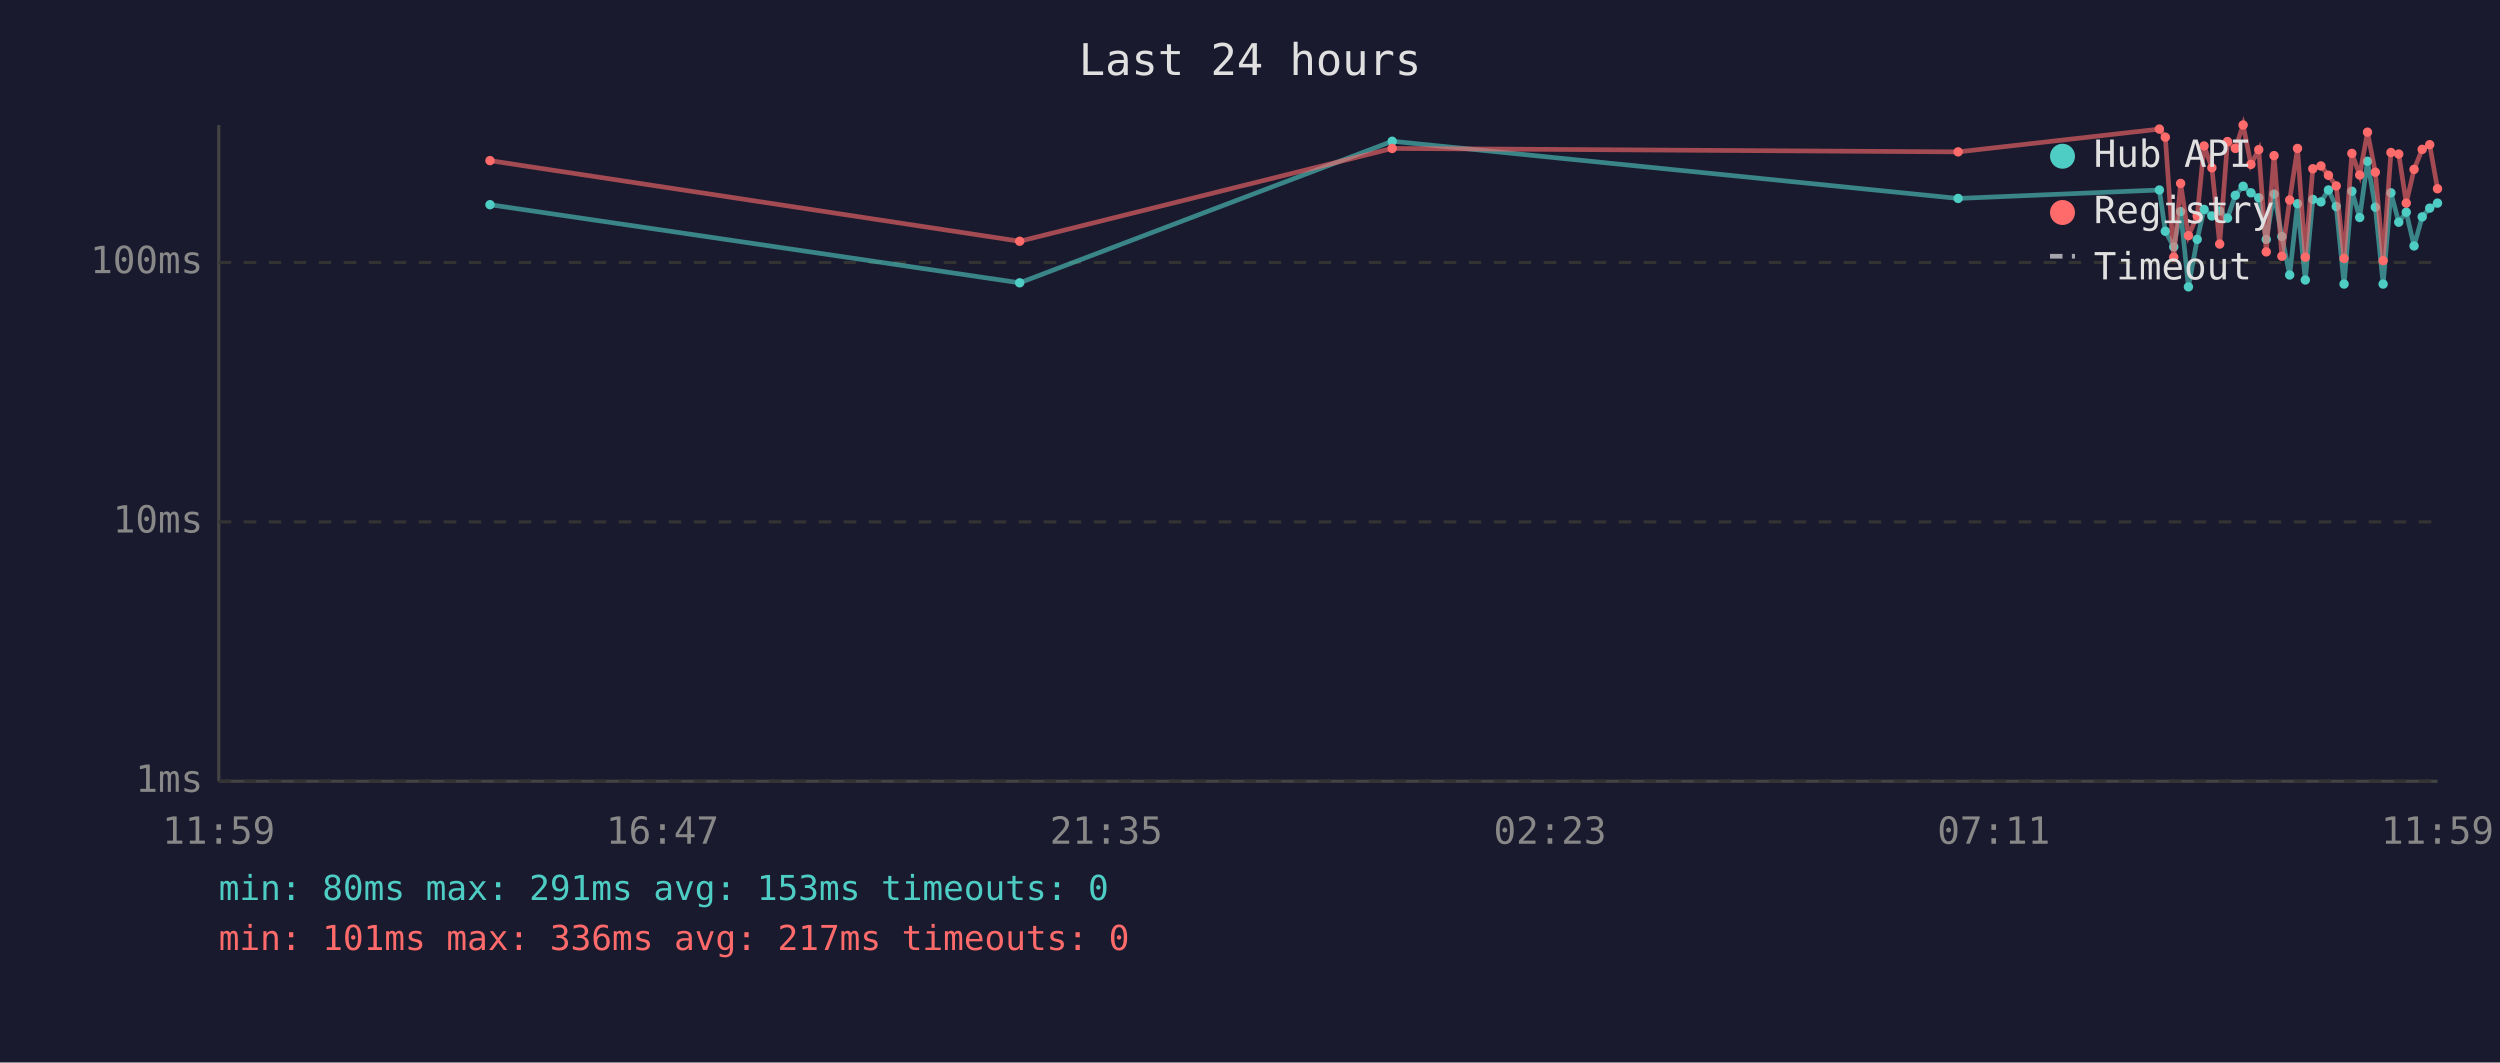
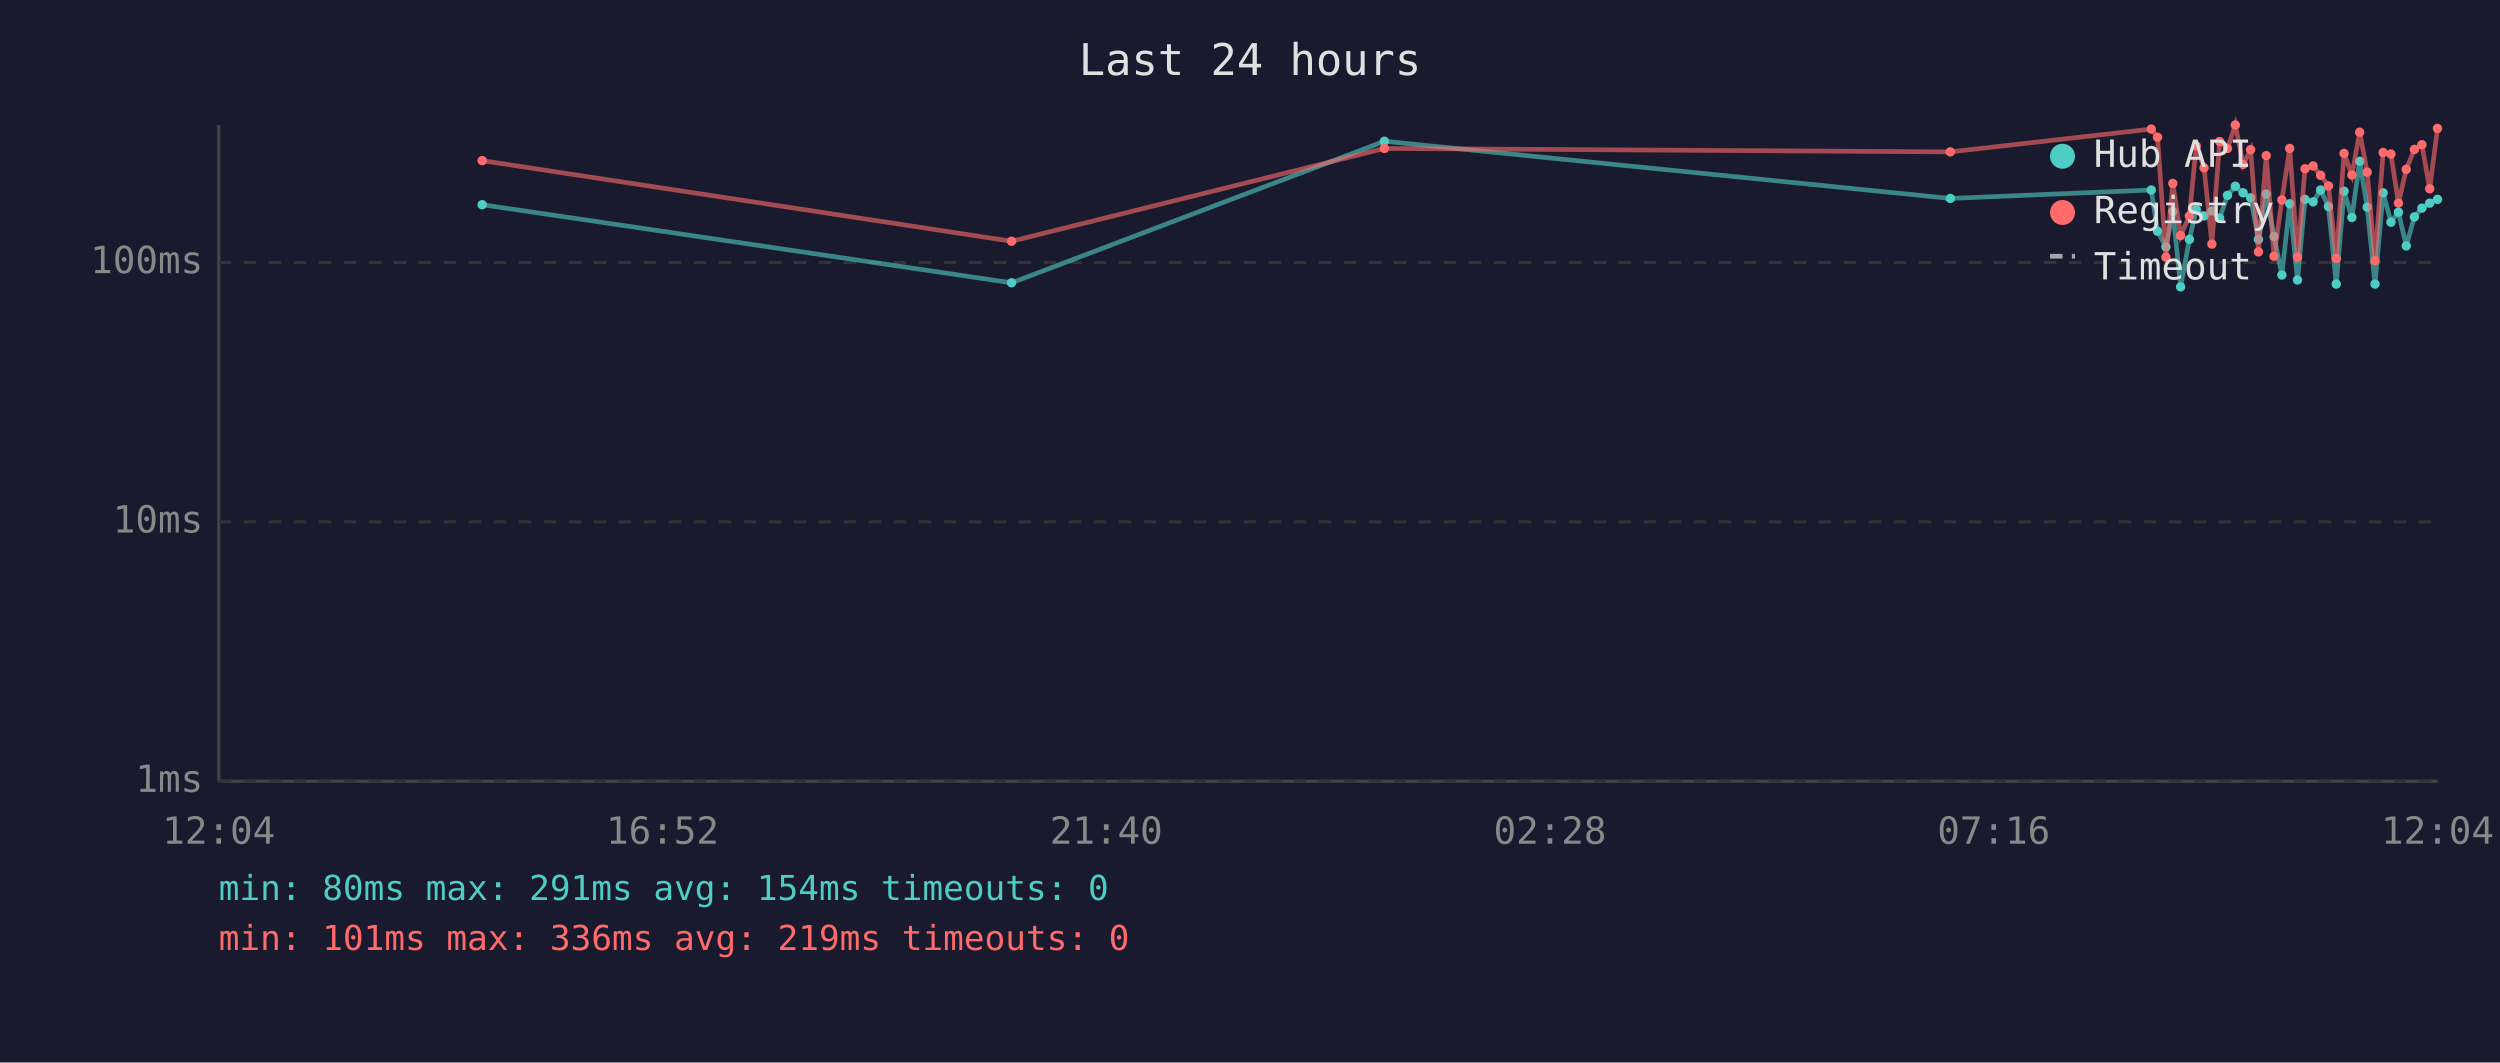
<svg xmlns="http://www.w3.org/2000/svg" viewBox="0 0 800 340" font-family="monospace" font-size="12">
  <rect width="800" height="340" fill="#1a1a2e" />
  <text x="400" y="24" fill="#e0e0e0" font-size="14" text-anchor="middle">Last 24 hours</text>
  <line x1="70" y1="40" x2="70" y2="250" stroke="#444" stroke-width="1" />
  <line x1="70" y1="250" x2="780" y2="250" stroke="#444" stroke-width="1" />
  <line x1="70" y1="250" x2="780" y2="250" stroke="#333" stroke-width="1" stroke-dasharray="4" />
  <text x="65" y="250" fill="#888" text-anchor="end" dominant-baseline="middle">1ms</text>
  <line x1="70" y1="167" x2="780" y2="167" stroke="#333" stroke-width="1" stroke-dasharray="4" />
  <text x="65" y="167" fill="#888" text-anchor="end" dominant-baseline="middle">10ms</text>
  <line x1="70" y1="84" x2="780" y2="84" stroke="#333" stroke-width="1" stroke-dasharray="4" />
  <text x="65" y="84" fill="#888" text-anchor="end" dominant-baseline="middle">100ms</text>
-   <text x="70" y="270" fill="#888" text-anchor="middle">11:59</text>
-   <text x="212" y="270" fill="#888" text-anchor="middle">16:47</text>
-   <text x="354" y="270" fill="#888" text-anchor="middle">21:35</text>
-   <text x="496" y="270" fill="#888" text-anchor="middle">02:23</text>
-   <text x="638" y="270" fill="#888" text-anchor="middle">07:11</text>
-   <text x="780" y="270" fill="#888" text-anchor="middle">11:59</text>
-   <polyline points="156.8,65.5 326.3,90.5 445.5,45.2 626.6,63.5 691.0,60.8 692.9,74.0 695.6,79.0 697.8,67.7 700.3,91.8 703.1,76.6 705.3,67.0 707.8,69.1 710.3,67.5 712.8,69.8 715.3,62.5 717.8,59.6 720.3,61.7 722.8,63.3 725.2,76.6 727.7,62.1 730.2,75.7 732.7,88.0 735.2,65.2 737.7,89.6 740.1,63.8 742.7,64.6 745.1,60.8 747.6,66.1 750.1,90.9 752.6,61.2 755.1,69.6 757.6,51.6 760.1,66.3 762.6,90.9 765.1,61.7 767.6,71.1 770.0,67.9 772.5,78.7 775.1,69.4 777.5,66.6 780.0,65.0" fill="none" stroke="#4ecdc4" stroke-width="1.5" opacity="0.6" />
-   <circle cx="156.8" cy="65.5" r="1.5" fill="#4ecdc4" />
-   <circle cx="326.3" cy="90.5" r="1.5" fill="#4ecdc4" />
-   <circle cx="445.5" cy="45.2" r="1.5" fill="#4ecdc4" />
-   <circle cx="626.6" cy="63.5" r="1.5" fill="#4ecdc4" />
-   <circle cx="691.0" cy="60.8" r="1.5" fill="#4ecdc4" />
-   <circle cx="692.9" cy="74.0" r="1.5" fill="#4ecdc4" />
-   <circle cx="695.6" cy="79.0" r="1.5" fill="#4ecdc4" />
-   <circle cx="697.8" cy="67.7" r="1.5" fill="#4ecdc4" />
-   <circle cx="700.3" cy="91.8" r="1.5" fill="#4ecdc4" />
-   <circle cx="703.1" cy="76.6" r="1.5" fill="#4ecdc4" />
-   <circle cx="705.3" cy="67.0" r="1.5" fill="#4ecdc4" />
-   <circle cx="707.8" cy="69.1" r="1.5" fill="#4ecdc4" />
-   <circle cx="710.3" cy="67.5" r="1.5" fill="#4ecdc4" />
-   <circle cx="712.8" cy="69.8" r="1.5" fill="#4ecdc4" />
-   <circle cx="715.3" cy="62.5" r="1.5" fill="#4ecdc4" />
-   <circle cx="717.8" cy="59.6" r="1.5" fill="#4ecdc4" />
-   <circle cx="720.3" cy="61.7" r="1.5" fill="#4ecdc4" />
-   <circle cx="722.8" cy="63.3" r="1.5" fill="#4ecdc4" />
-   <circle cx="725.2" cy="76.6" r="1.5" fill="#4ecdc4" />
-   <circle cx="727.7" cy="62.1" r="1.5" fill="#4ecdc4" />
-   <circle cx="730.2" cy="75.7" r="1.5" fill="#4ecdc4" />
-   <circle cx="732.7" cy="88.0" r="1.5" fill="#4ecdc4" />
-   <circle cx="735.2" cy="65.2" r="1.5" fill="#4ecdc4" />
-   <circle cx="737.7" cy="89.6" r="1.5" fill="#4ecdc4" />
-   <circle cx="740.1" cy="63.8" r="1.5" fill="#4ecdc4" />
-   <circle cx="742.7" cy="64.6" r="1.5" fill="#4ecdc4" />
-   <circle cx="745.1" cy="60.8" r="1.5" fill="#4ecdc4" />
-   <circle cx="747.6" cy="66.1" r="1.5" fill="#4ecdc4" />
-   <circle cx="750.1" cy="90.9" r="1.5" fill="#4ecdc4" />
-   <circle cx="752.6" cy="61.2" r="1.5" fill="#4ecdc4" />
-   <circle cx="755.1" cy="69.6" r="1.5" fill="#4ecdc4" />
-   <circle cx="757.6" cy="51.6" r="1.5" fill="#4ecdc4" />
-   <circle cx="760.1" cy="66.3" r="1.5" fill="#4ecdc4" />
-   <circle cx="762.6" cy="90.9" r="1.5" fill="#4ecdc4" />
-   <circle cx="765.1" cy="61.7" r="1.5" fill="#4ecdc4" />
-   <circle cx="767.6" cy="71.1" r="1.5" fill="#4ecdc4" />
-   <circle cx="770.0" cy="67.9" r="1.5" fill="#4ecdc4" />
-   <circle cx="772.5" cy="78.7" r="1.5" fill="#4ecdc4" />
-   <circle cx="775.1" cy="69.4" r="1.5" fill="#4ecdc4" />
-   <circle cx="777.5" cy="66.6" r="1.5" fill="#4ecdc4" />
-   <circle cx="780.0" cy="65.0" r="1.5" fill="#4ecdc4" />
-   <polyline points="156.8,51.4 326.3,77.2 445.5,47.5 626.6,48.6 691.0,41.3 692.9,43.9 695.6,82.3 697.8,58.7 700.3,75.4 703.1,69.1 705.3,46.7 707.8,53.7 710.3,78.1 712.8,45.3 715.3,47.5 717.8,40.0 720.3,52.6 722.8,47.9 725.2,80.6 727.7,49.8 730.2,82.0 732.7,64.0 735.2,47.5 737.7,82.3 740.1,54.0 742.7,53.1 745.1,56.1 747.6,59.5 750.1,82.7 752.6,49.1 755.1,56.0 757.6,42.3 760.1,55.1 762.6,83.4 765.1,48.8 767.6,49.3 770.0,65.0 772.5,54.2 775.1,47.8 777.5,46.3 780.0,60.4" fill="none" stroke="#ff6b6b" stroke-width="1.5" opacity="0.6" />
-   <circle cx="156.8" cy="51.4" r="1.5" fill="#ff6b6b" />
-   <circle cx="326.3" cy="77.2" r="1.5" fill="#ff6b6b" />
-   <circle cx="445.5" cy="47.5" r="1.5" fill="#ff6b6b" />
-   <circle cx="626.6" cy="48.6" r="1.5" fill="#ff6b6b" />
-   <circle cx="691.0" cy="41.3" r="1.5" fill="#ff6b6b" />
-   <circle cx="692.9" cy="43.9" r="1.5" fill="#ff6b6b" />
-   <circle cx="695.6" cy="82.3" r="1.5" fill="#ff6b6b" />
-   <circle cx="697.8" cy="58.7" r="1.5" fill="#ff6b6b" />
-   <circle cx="700.3" cy="75.4" r="1.5" fill="#ff6b6b" />
-   <circle cx="703.1" cy="69.1" r="1.5" fill="#ff6b6b" />
-   <circle cx="705.3" cy="46.7" r="1.5" fill="#ff6b6b" />
-   <circle cx="707.8" cy="53.7" r="1.5" fill="#ff6b6b" />
-   <circle cx="710.3" cy="78.1" r="1.5" fill="#ff6b6b" />
-   <circle cx="712.8" cy="45.3" r="1.5" fill="#ff6b6b" />
-   <circle cx="715.3" cy="47.5" r="1.5" fill="#ff6b6b" />
-   <circle cx="717.8" cy="40.0" r="1.5" fill="#ff6b6b" />
-   <circle cx="720.3" cy="52.6" r="1.5" fill="#ff6b6b" />
-   <circle cx="722.8" cy="47.9" r="1.5" fill="#ff6b6b" />
-   <circle cx="725.2" cy="80.6" r="1.5" fill="#ff6b6b" />
-   <circle cx="727.7" cy="49.8" r="1.5" fill="#ff6b6b" />
-   <circle cx="730.2" cy="82.0" r="1.5" fill="#ff6b6b" />
-   <circle cx="732.7" cy="64.0" r="1.5" fill="#ff6b6b" />
-   <circle cx="735.2" cy="47.5" r="1.5" fill="#ff6b6b" />
-   <circle cx="737.7" cy="82.3" r="1.5" fill="#ff6b6b" />
-   <circle cx="740.1" cy="54.0" r="1.5" fill="#ff6b6b" />
-   <circle cx="742.7" cy="53.1" r="1.5" fill="#ff6b6b" />
-   <circle cx="745.1" cy="56.1" r="1.5" fill="#ff6b6b" />
-   <circle cx="747.6" cy="59.5" r="1.5" fill="#ff6b6b" />
-   <circle cx="750.1" cy="82.7" r="1.5" fill="#ff6b6b" />
-   <circle cx="752.6" cy="49.1" r="1.5" fill="#ff6b6b" />
-   <circle cx="755.1" cy="56.0" r="1.5" fill="#ff6b6b" />
-   <circle cx="757.6" cy="42.3" r="1.5" fill="#ff6b6b" />
-   <circle cx="760.1" cy="55.1" r="1.5" fill="#ff6b6b" />
-   <circle cx="762.6" cy="83.4" r="1.5" fill="#ff6b6b" />
-   <circle cx="765.1" cy="48.8" r="1.5" fill="#ff6b6b" />
-   <circle cx="767.6" cy="49.3" r="1.5" fill="#ff6b6b" />
-   <circle cx="770.0" cy="65.0" r="1.5" fill="#ff6b6b" />
-   <circle cx="772.5" cy="54.2" r="1.5" fill="#ff6b6b" />
-   <circle cx="775.1" cy="47.8" r="1.5" fill="#ff6b6b" />
-   <circle cx="777.5" cy="46.3" r="1.5" fill="#ff6b6b" />
-   <circle cx="780.0" cy="60.4" r="1.5" fill="#ff6b6b" />
+   <text x="70" y="270" fill="#888" text-anchor="middle">12:04</text>
+   <text x="212" y="270" fill="#888" text-anchor="middle">16:52</text>
+   <text x="354" y="270" fill="#888" text-anchor="middle">21:40</text>
+   <text x="496" y="270" fill="#888" text-anchor="middle">02:28</text>
+   <text x="638" y="270" fill="#888" text-anchor="middle">07:16</text>
+   <text x="780" y="270" fill="#888" text-anchor="middle">12:04</text>
+   <polyline points="154.3,65.5 323.7,90.5 443.0,45.2 624.1,63.5 688.4,60.8 690.4,74.0 693.1,79.0 695.3,67.7 697.8,91.8 700.6,76.6 702.8,67.0 705.3,69.1 707.8,67.5 710.3,69.8 712.8,62.5 715.3,59.6 717.8,61.7 720.2,63.3 722.7,76.6 725.2,62.1 727.7,75.7 730.2,88.0 732.7,65.2 735.2,89.6 737.6,63.8 740.2,64.6 742.6,60.8 745.1,66.1 747.6,90.9 750.1,61.2 752.6,69.6 755.1,51.6 757.5,66.3 760.0,90.9 762.6,61.7 765.1,71.1 767.5,67.9 770.0,78.7 772.6,69.4 775.0,66.6 777.5,65.0 780.0,63.8" fill="none" stroke="#4ecdc4" stroke-width="1.5" opacity="0.6" />
+   <circle cx="154.3" cy="65.5" r="1.5" fill="#4ecdc4" />
+   <circle cx="323.7" cy="90.5" r="1.5" fill="#4ecdc4" />
+   <circle cx="443.0" cy="45.2" r="1.5" fill="#4ecdc4" />
+   <circle cx="624.1" cy="63.5" r="1.5" fill="#4ecdc4" />
+   <circle cx="688.4" cy="60.8" r="1.5" fill="#4ecdc4" />
+   <circle cx="690.4" cy="74.0" r="1.5" fill="#4ecdc4" />
+   <circle cx="693.1" cy="79.0" r="1.5" fill="#4ecdc4" />
+   <circle cx="695.3" cy="67.7" r="1.5" fill="#4ecdc4" />
+   <circle cx="697.8" cy="91.8" r="1.5" fill="#4ecdc4" />
+   <circle cx="700.6" cy="76.6" r="1.5" fill="#4ecdc4" />
+   <circle cx="702.8" cy="67.0" r="1.5" fill="#4ecdc4" />
+   <circle cx="705.3" cy="69.1" r="1.5" fill="#4ecdc4" />
+   <circle cx="707.8" cy="67.5" r="1.5" fill="#4ecdc4" />
+   <circle cx="710.3" cy="69.8" r="1.5" fill="#4ecdc4" />
+   <circle cx="712.8" cy="62.5" r="1.5" fill="#4ecdc4" />
+   <circle cx="715.3" cy="59.6" r="1.5" fill="#4ecdc4" />
+   <circle cx="717.8" cy="61.7" r="1.5" fill="#4ecdc4" />
+   <circle cx="720.2" cy="63.3" r="1.5" fill="#4ecdc4" />
+   <circle cx="722.7" cy="76.6" r="1.5" fill="#4ecdc4" />
+   <circle cx="725.2" cy="62.1" r="1.5" fill="#4ecdc4" />
+   <circle cx="727.7" cy="75.7" r="1.5" fill="#4ecdc4" />
+   <circle cx="730.2" cy="88.0" r="1.5" fill="#4ecdc4" />
+   <circle cx="732.7" cy="65.2" r="1.5" fill="#4ecdc4" />
+   <circle cx="735.2" cy="89.6" r="1.5" fill="#4ecdc4" />
+   <circle cx="737.6" cy="63.8" r="1.5" fill="#4ecdc4" />
+   <circle cx="740.2" cy="64.6" r="1.5" fill="#4ecdc4" />
+   <circle cx="742.6" cy="60.8" r="1.5" fill="#4ecdc4" />
+   <circle cx="745.1" cy="66.1" r="1.5" fill="#4ecdc4" />
+   <circle cx="747.6" cy="90.9" r="1.5" fill="#4ecdc4" />
+   <circle cx="750.1" cy="61.2" r="1.5" fill="#4ecdc4" />
+   <circle cx="752.6" cy="69.6" r="1.5" fill="#4ecdc4" />
+   <circle cx="755.1" cy="51.6" r="1.5" fill="#4ecdc4" />
+   <circle cx="757.5" cy="66.3" r="1.5" fill="#4ecdc4" />
+   <circle cx="760.0" cy="90.9" r="1.5" fill="#4ecdc4" />
+   <circle cx="762.6" cy="61.7" r="1.5" fill="#4ecdc4" />
+   <circle cx="765.1" cy="71.1" r="1.5" fill="#4ecdc4" />
+   <circle cx="767.5" cy="67.9" r="1.5" fill="#4ecdc4" />
+   <circle cx="770.0" cy="78.7" r="1.5" fill="#4ecdc4" />
+   <circle cx="772.6" cy="69.4" r="1.5" fill="#4ecdc4" />
+   <circle cx="775.0" cy="66.6" r="1.5" fill="#4ecdc4" />
+   <circle cx="777.5" cy="65.0" r="1.5" fill="#4ecdc4" />
+   <circle cx="780.0" cy="63.8" r="1.5" fill="#4ecdc4" />
+   <polyline points="154.3,51.4 323.7,77.2 443.0,47.5 624.1,48.6 688.4,41.3 690.4,43.9 693.1,82.3 695.3,58.7 697.8,75.4 700.6,69.1 702.8,46.7 705.3,53.7 707.8,78.1 710.3,45.3 712.8,47.5 715.3,40.0 717.8,52.6 720.2,47.9 722.7,80.6 725.2,49.8 727.7,82.0 730.2,64.0 732.7,47.5 735.2,82.3 737.6,54.0 740.2,53.1 742.6,56.1 745.1,59.5 747.6,82.7 750.1,49.1 752.6,56.0 755.1,42.3 757.5,55.1 760.0,83.4 762.6,48.8 765.1,49.3 767.5,65.0 770.0,54.2 772.6,47.8 775.0,46.3 777.5,60.4 780.0,41.1" fill="none" stroke="#ff6b6b" stroke-width="1.5" opacity="0.6" />
+   <circle cx="154.3" cy="51.4" r="1.5" fill="#ff6b6b" />
+   <circle cx="323.7" cy="77.2" r="1.5" fill="#ff6b6b" />
+   <circle cx="443.0" cy="47.5" r="1.5" fill="#ff6b6b" />
+   <circle cx="624.1" cy="48.6" r="1.5" fill="#ff6b6b" />
+   <circle cx="688.4" cy="41.3" r="1.5" fill="#ff6b6b" />
+   <circle cx="690.4" cy="43.9" r="1.5" fill="#ff6b6b" />
+   <circle cx="693.1" cy="82.3" r="1.5" fill="#ff6b6b" />
+   <circle cx="695.3" cy="58.7" r="1.5" fill="#ff6b6b" />
+   <circle cx="697.8" cy="75.4" r="1.5" fill="#ff6b6b" />
+   <circle cx="700.6" cy="69.1" r="1.5" fill="#ff6b6b" />
+   <circle cx="702.8" cy="46.7" r="1.5" fill="#ff6b6b" />
+   <circle cx="705.3" cy="53.7" r="1.5" fill="#ff6b6b" />
+   <circle cx="707.8" cy="78.1" r="1.5" fill="#ff6b6b" />
+   <circle cx="710.3" cy="45.3" r="1.5" fill="#ff6b6b" />
+   <circle cx="712.8" cy="47.5" r="1.5" fill="#ff6b6b" />
+   <circle cx="715.3" cy="40.0" r="1.5" fill="#ff6b6b" />
+   <circle cx="717.8" cy="52.6" r="1.5" fill="#ff6b6b" />
+   <circle cx="720.2" cy="47.9" r="1.5" fill="#ff6b6b" />
+   <circle cx="722.7" cy="80.6" r="1.5" fill="#ff6b6b" />
+   <circle cx="725.2" cy="49.8" r="1.5" fill="#ff6b6b" />
+   <circle cx="727.7" cy="82.0" r="1.5" fill="#ff6b6b" />
+   <circle cx="730.2" cy="64.0" r="1.5" fill="#ff6b6b" />
+   <circle cx="732.7" cy="47.5" r="1.5" fill="#ff6b6b" />
+   <circle cx="735.2" cy="82.3" r="1.5" fill="#ff6b6b" />
+   <circle cx="737.6" cy="54.0" r="1.5" fill="#ff6b6b" />
+   <circle cx="740.2" cy="53.1" r="1.5" fill="#ff6b6b" />
+   <circle cx="742.6" cy="56.1" r="1.5" fill="#ff6b6b" />
+   <circle cx="745.1" cy="59.5" r="1.5" fill="#ff6b6b" />
+   <circle cx="747.6" cy="82.7" r="1.5" fill="#ff6b6b" />
+   <circle cx="750.1" cy="49.1" r="1.5" fill="#ff6b6b" />
+   <circle cx="752.6" cy="56.0" r="1.5" fill="#ff6b6b" />
+   <circle cx="755.1" cy="42.3" r="1.5" fill="#ff6b6b" />
+   <circle cx="757.5" cy="55.1" r="1.5" fill="#ff6b6b" />
+   <circle cx="760.0" cy="83.4" r="1.5" fill="#ff6b6b" />
+   <circle cx="762.6" cy="48.8" r="1.5" fill="#ff6b6b" />
+   <circle cx="765.1" cy="49.3" r="1.5" fill="#ff6b6b" />
+   <circle cx="767.5" cy="65.0" r="1.5" fill="#ff6b6b" />
+   <circle cx="770.0" cy="54.2" r="1.5" fill="#ff6b6b" />
+   <circle cx="772.6" cy="47.8" r="1.5" fill="#ff6b6b" />
+   <circle cx="775.0" cy="46.3" r="1.5" fill="#ff6b6b" />
+   <circle cx="777.5" cy="60.4" r="1.5" fill="#ff6b6b" />
+   <circle cx="780.0" cy="41.1" r="1.5" fill="#ff6b6b" />
  <circle cx="660" cy="50" r="4" fill="#4ecdc4" />
  <text x="670" y="50" fill="#e0e0e0" dominant-baseline="middle">Hub API</text>
  <circle cx="660" cy="68" r="4" fill="#ff6b6b" />
  <text x="670" y="68" fill="#e0e0e0" dominant-baseline="middle">Registry</text>
  <line x1="656" y1="82" x2="664" y2="82" stroke="#e0e0e0" stroke-width="1.5" stroke-dasharray="4,3" opacity="0.7" />
  <text x="670" y="86" fill="#e0e0e0" dominant-baseline="middle">Timeout</text>
-   <text x="70" y="288" fill="#4ecdc4" font-size="11">min: 80ms  max: 291ms  avg: 153ms  timeouts: 0</text>
-   <text x="70" y="304" fill="#ff6b6b" font-size="11">min: 101ms  max: 336ms  avg: 217ms  timeouts: 0</text>
+   <text x="70" y="288" fill="#4ecdc4" font-size="11">min: 80ms  max: 291ms  avg: 154ms  timeouts: 0</text>
+   <text x="70" y="304" fill="#ff6b6b" font-size="11">min: 101ms  max: 336ms  avg: 219ms  timeouts: 0</text>
</svg>
